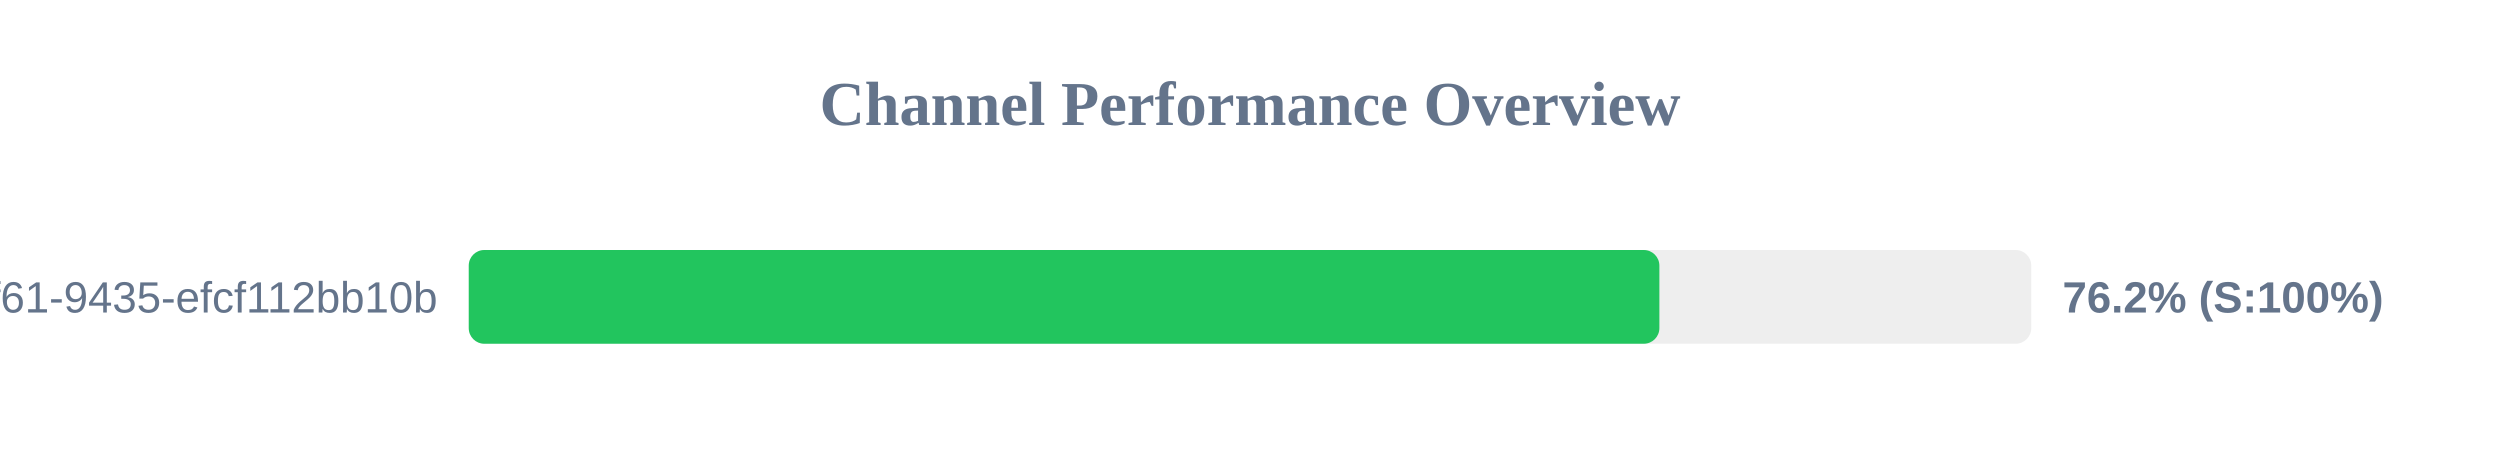
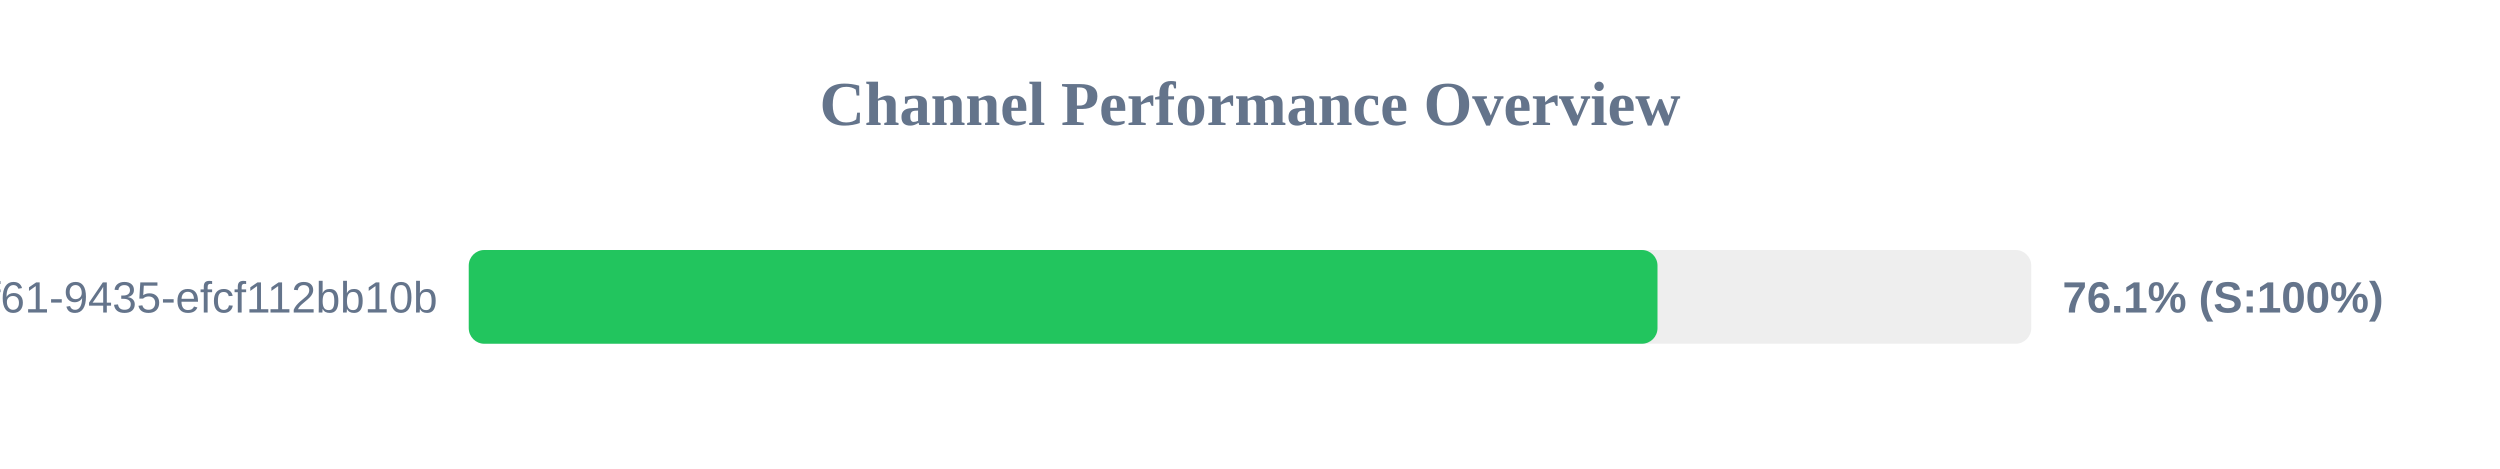
<svg xmlns="http://www.w3.org/2000/svg" width="800" height="150" version="1.1">
  <style>
        .row { font: 14px Arial; fill: #64748b; }
        .score { font: bold 14px Arial; fill: #64748b; }
    </style>
  <text x="400" y="40" text-anchor="middle" font-size="20px" font-weight="bold" fill="#64748b">Channel Performance Overview</text>
  <rect x="150" y="80" width="500" height="30" fill="#eee" rx="5" />
-   <rect x="150" y="80" width="381.0" height="30" fill="#22c55e" rx="5" />
+   <rect x="150" y="80" width="380.4" height="30" fill="#22c55e" rx="5" />
  <text x="140" y="100" text-anchor="end" class="row">?uuid=07c122ad-50b2-4f61-9435-efcf112bb10b</text>
-   <text x="660" y="100" text-anchor="start" class="score">76.2% (S:100%)</text>
+   <text x="660" y="100" text-anchor="start" class="score">76.1% (S:100%)</text>
</svg>
